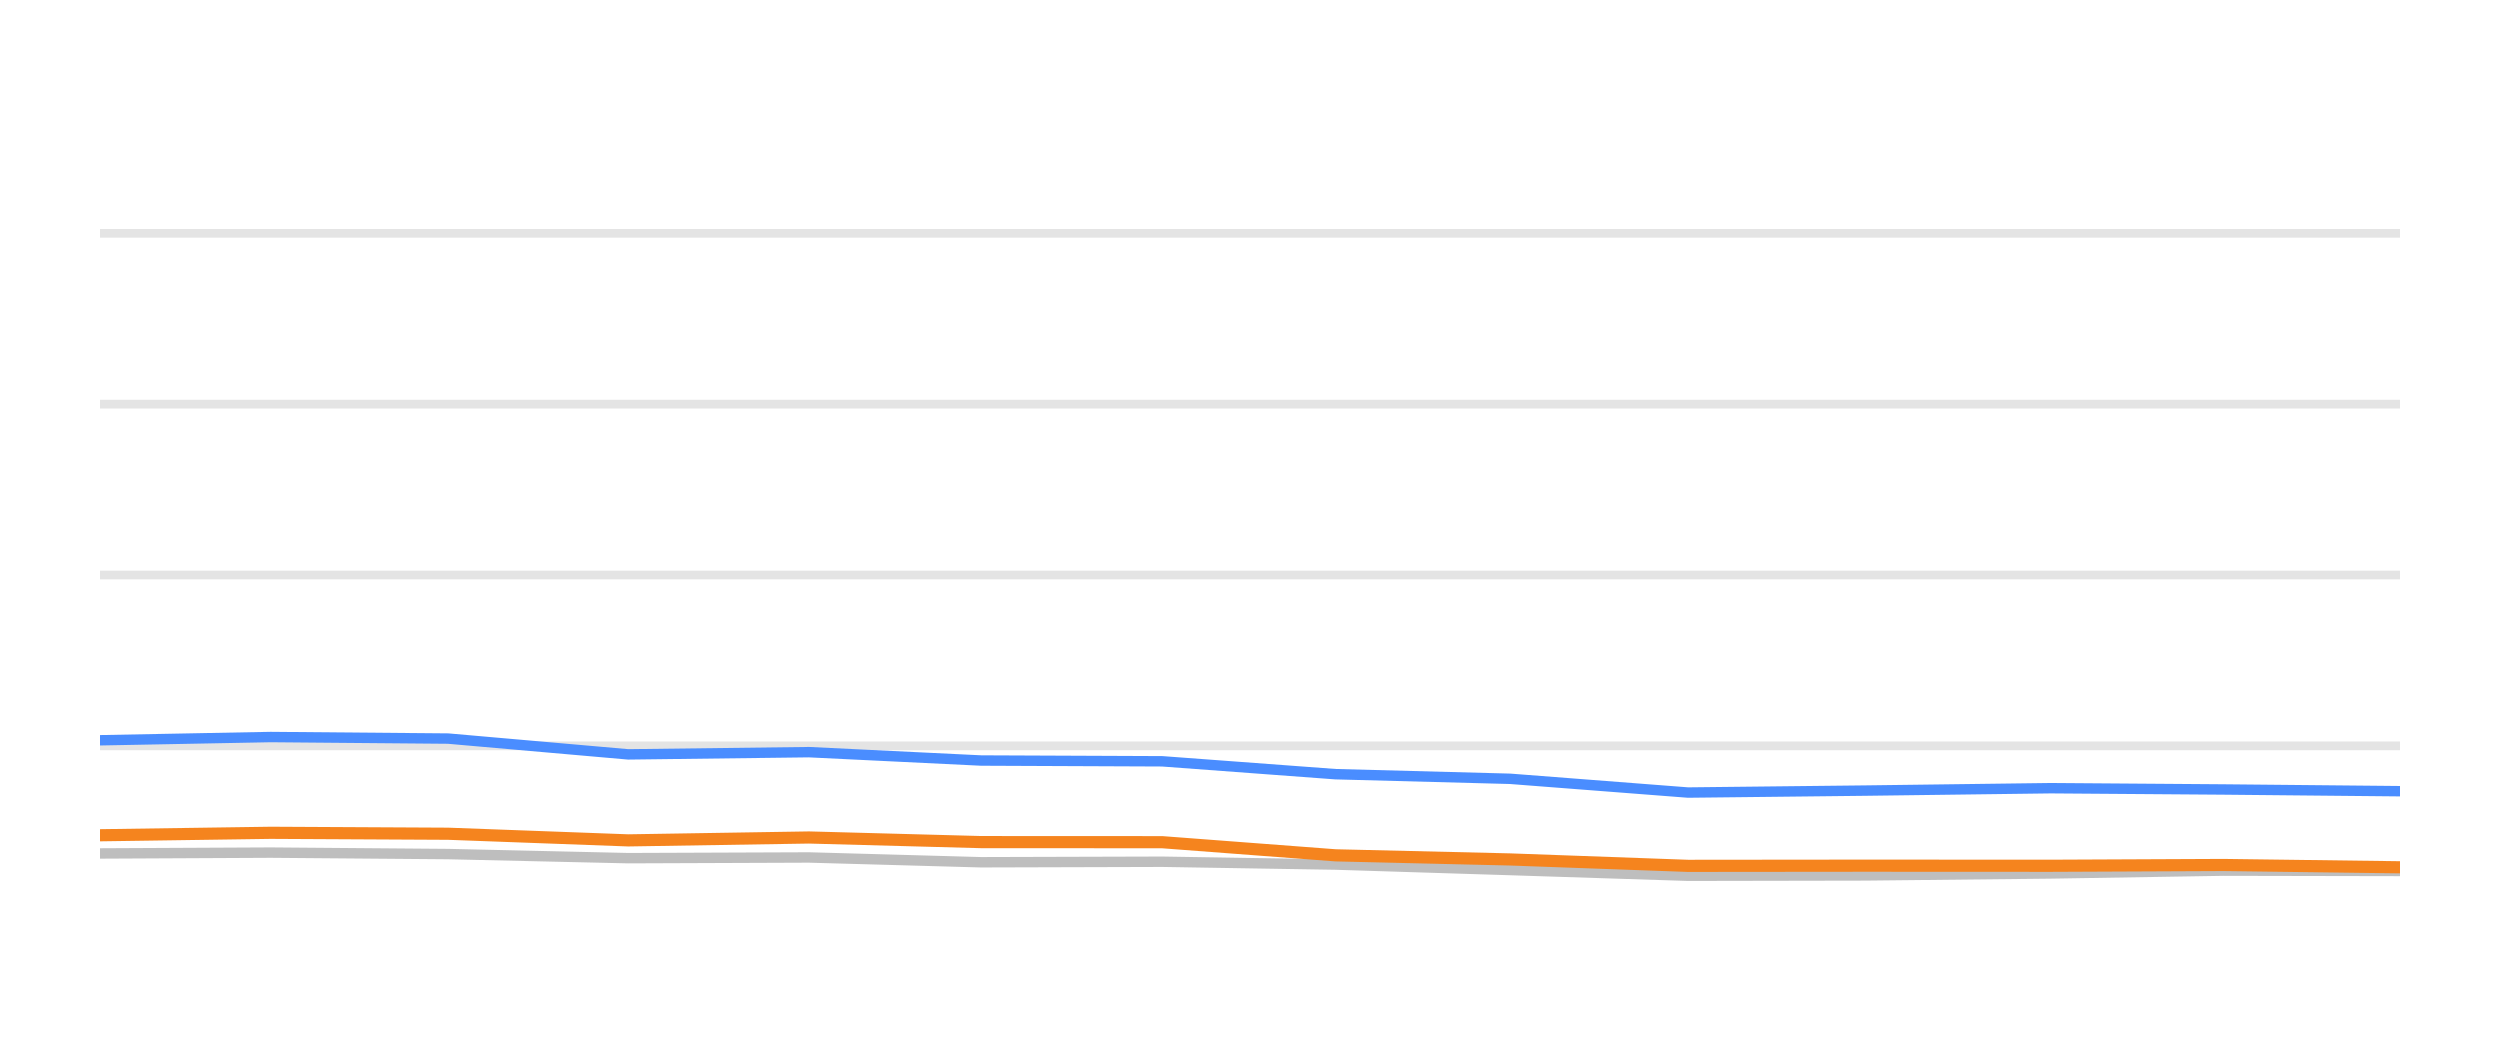
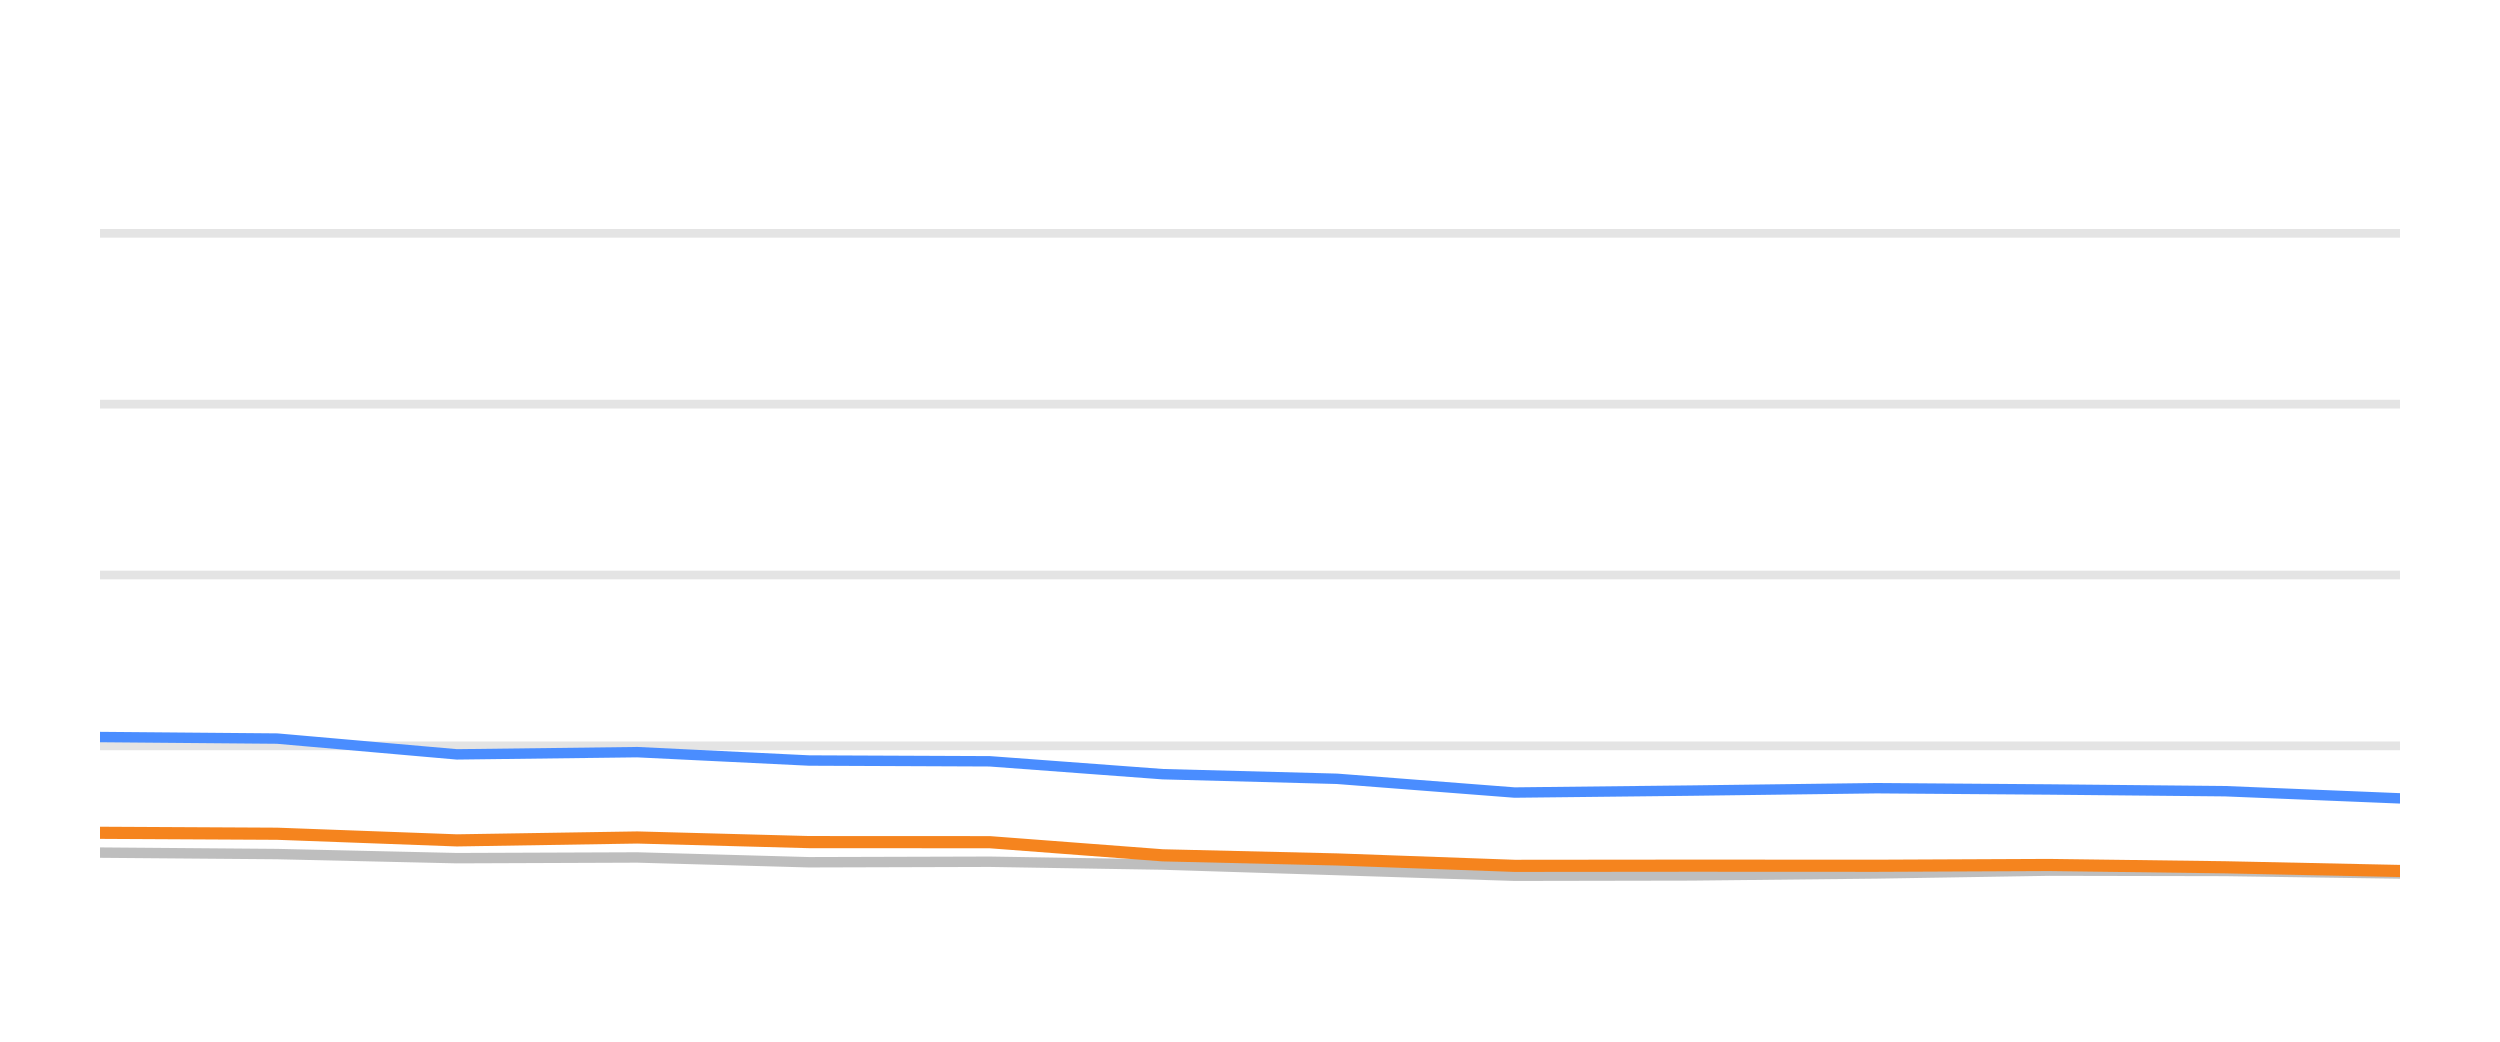
<svg xmlns="http://www.w3.org/2000/svg" width="144pt" height="60pt" viewBox="0 0 144 60" version="1.1">
  <defs>
    <style type="text/css">*{stroke-linejoin: round; stroke-linecap: butt}</style>
  </defs>
  <g id="figure_1">
    <g id="patch_1">
      <path d="M 0 60  L 144 60  L 144 0  L 0 0  L 0 60  z " style="fill: none; opacity: 0" />
    </g>
    <g id="axes_1">
      <g id="patch_2">
        <path d="M 5.76 52.8  L 138.24 52.8  L 138.24 3.6  L 5.76 3.6  L 5.76 52.8  z " style="fill: none" />
      </g>
      <g id="matplotlib.axis_1" />
      <g id="matplotlib.axis_2" />
      <g id="line2d_1">
-         <path d="M 5.76 42.96  L 138.24 42.96  " clip-path="url(#p00ef5c7bc7)" style="fill: none; stroke: #b2b2b2; stroke-opacity: 0.35; stroke-width: 0.5; stroke-linecap: square" />
+         <path d="M 5.76 42.96  L 138.24 42.96  " clip-path="url(#pd23ec99824)" style="fill: none; stroke: #b2b2b2; stroke-opacity: 0.35; stroke-width: 0.5; stroke-linecap: square" />
      </g>
      <g id="line2d_2">
-         <path d="M 5.76 33.12  L 138.24 33.12  " clip-path="url(#p00ef5c7bc7)" style="fill: none; stroke: #b2b2b2; stroke-opacity: 0.35; stroke-width: 0.5; stroke-linecap: square" />
+         <path d="M 5.76 33.12  L 138.24 33.12  " clip-path="url(#pd23ec99824)" style="fill: none; stroke: #b2b2b2; stroke-opacity: 0.35; stroke-width: 0.5; stroke-linecap: square" />
      </g>
      <g id="line2d_3">
-         <path d="M 5.76 23.28  L 138.24 23.28  " clip-path="url(#p00ef5c7bc7)" style="fill: none; stroke: #b2b2b2; stroke-opacity: 0.35; stroke-width: 0.5; stroke-linecap: square" />
+         <path d="M 5.76 23.28  L 138.24 23.28  " clip-path="url(#pd23ec99824)" style="fill: none; stroke: #b2b2b2; stroke-opacity: 0.35; stroke-width: 0.5; stroke-linecap: square" />
      </g>
      <g id="line2d_4">
-         <path d="M 5.76 13.44  L 138.24 13.44  " clip-path="url(#p00ef5c7bc7)" style="fill: none; stroke: #b2b2b2; stroke-opacity: 0.35; stroke-width: 0.5; stroke-linecap: square" />
+         <path d="M 5.76 13.44  L 138.24 13.44  " clip-path="url(#pd23ec99824)" style="fill: none; stroke: #b2b2b2; stroke-opacity: 0.35; stroke-width: 0.5; stroke-linecap: square" />
      </g>
      <g id="line2d_5">
-         <path d="M 5.76 49.159  L 15.591 49.11  L 25.811 49.194  L 36.187 49.43  L 46.597 49.39  L 56.511 49.666  L 66.939 49.636  L 76.926 49.799  L 86.984 50.114  L 97.232 50.443  L 107.44 50.424  L 118.125 50.31  L 128.069 50.148  L 138.24 50.168  " clip-path="url(#p00ef5c7bc7)" style="fill: none; stroke: #bebebe; stroke-width: 0.6; stroke-linecap: round" />
+         <path d="M 5.76 49.11  L 15.96 49.194  L 26.315 49.43  L 36.705 49.39  L 46.599 49.666  L 57.006 49.636  L 66.973 49.799  L 77.011 50.114  L 87.239 50.443  L 97.427 50.424  L 108.09 50.31  L 118.015 50.148  L 128.165 50.168  L 138.24 50.315  " clip-path="url(#pd23ec99824)" style="fill: none; stroke: #bebebe; stroke-width: 0.6; stroke-linecap: round" />
      </g>
      <g id="line2d_6">
-         <path d="M 5.76 42.64  L 15.591 42.453  L 25.811 42.542  L 36.187 43.452  L 46.597 43.324  L 56.511 43.806  L 66.939 43.851  L 76.926 44.593  L 86.984 44.859  L 97.232 45.651  L 107.44 45.538  L 118.125 45.4  L 128.069 45.474  L 138.24 45.573  " clip-path="url(#p00ef5c7bc7)" style="fill: none; stroke: #4a8dff; stroke-width: 0.6; stroke-linecap: round" />
+         <path d="M 5.76 42.453  L 15.96 42.542  L 26.315 43.452  L 36.705 43.324  L 46.599 43.806  L 57.006 43.851  L 66.973 44.593  L 77.011 44.859  L 87.239 45.651  L 97.427 45.538  L 108.09 45.4  L 118.015 45.474  L 128.165 45.573  L 138.24 45.986  " clip-path="url(#pd23ec99824)" style="fill: none; stroke: #4a8dff; stroke-width: 0.6; stroke-linecap: round" />
      </g>
      <g id="line2d_7">
-         <path d="M 5.76 48.111  L 15.591 47.969  L 25.811 48.023  L 36.187 48.406  L 46.597 48.239  L 56.511 48.505  L 66.939 48.51  L 76.926 49.267  L 86.984 49.504  L 97.232 49.873  L 107.44 49.863  L 118.125 49.868  L 128.069 49.823  L 138.24 49.956  " clip-path="url(#p00ef5c7bc7)" style="fill: none; stroke: #f5841e; stroke-width: 0.7; stroke-linecap: round" />
+         <path d="M 5.76 47.969  L 15.96 48.023  L 26.315 48.406  L 36.705 48.239  L 46.599 48.505  L 57.006 48.51  L 66.973 49.267  L 77.011 49.504  L 87.239 49.873  L 97.427 49.863  L 108.09 49.868  L 118.015 49.823  L 128.165 49.956  L 138.24 50.168  " clip-path="url(#pd23ec99824)" style="fill: none; stroke: #f5841e; stroke-width: 0.7; stroke-linecap: round" />
      </g>
    </g>
  </g>
  <defs>
-     <clipPath id="p00ef5c7bc7">
+     <clipPath id="pd23ec99824">
      <rect x="5.76" y="3.6" width="132.48" height="49.2" />
    </clipPath>
  </defs>
</svg>
